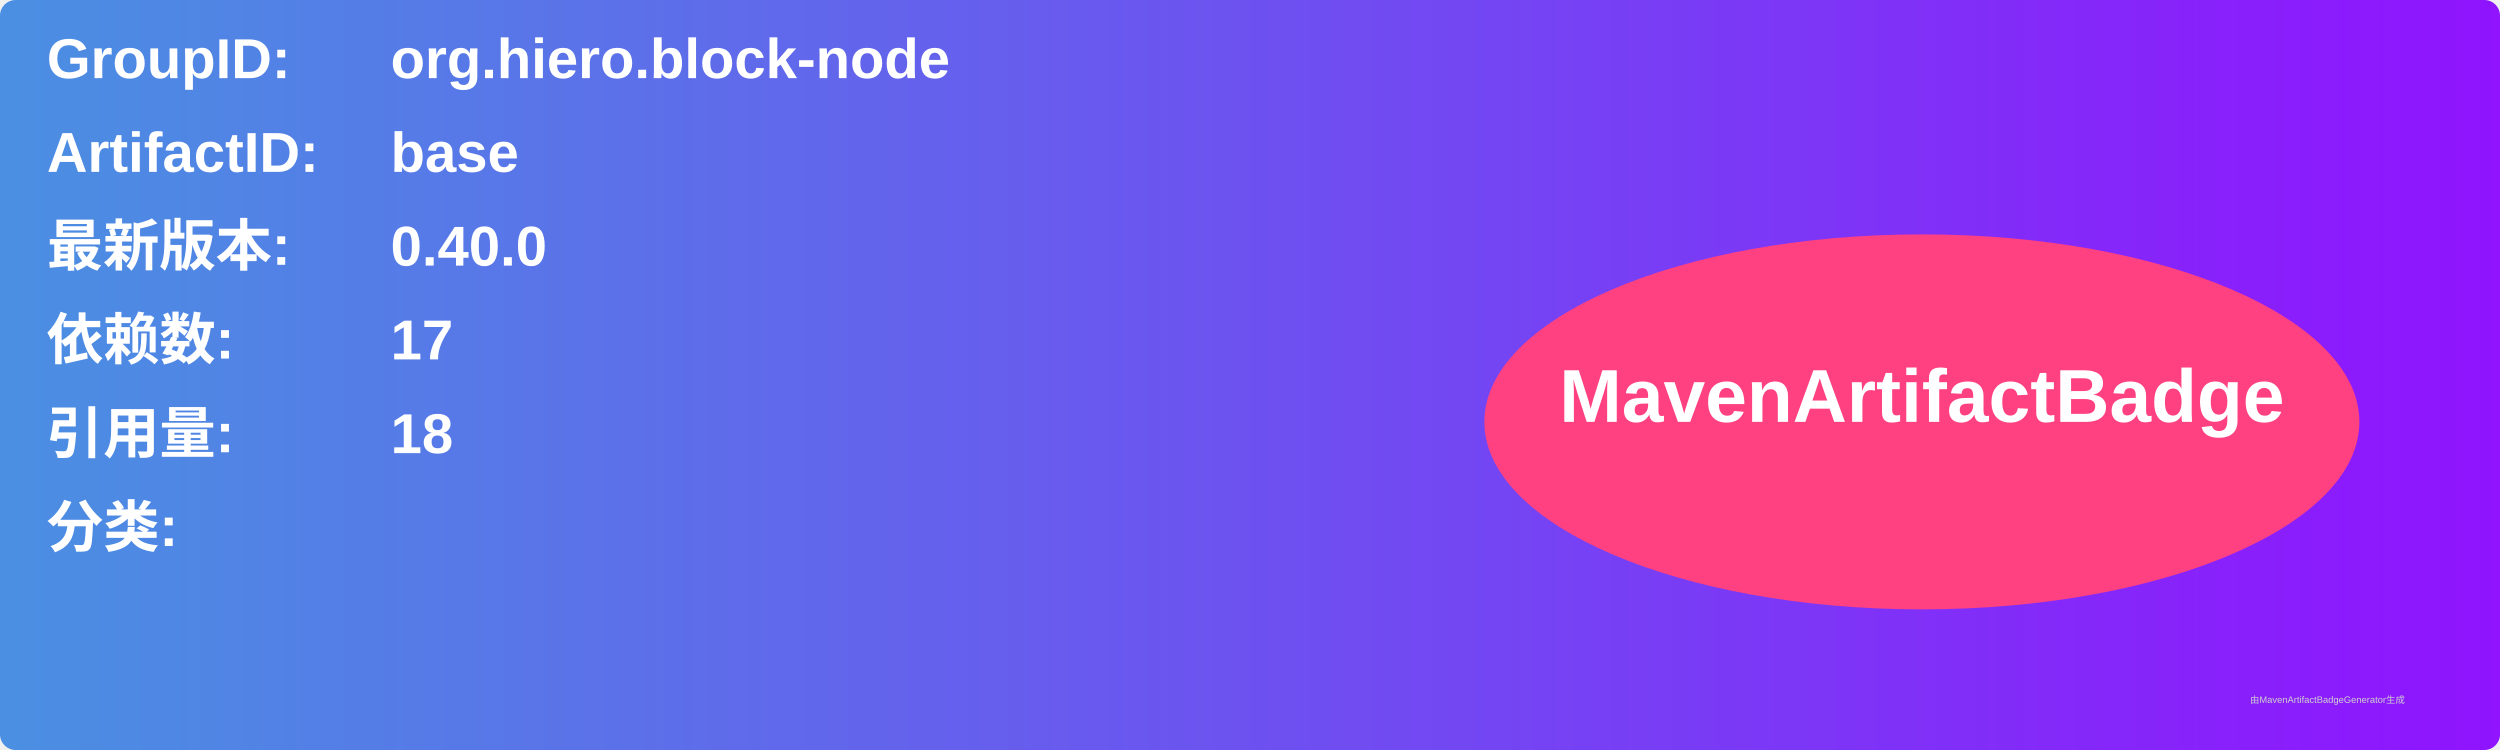
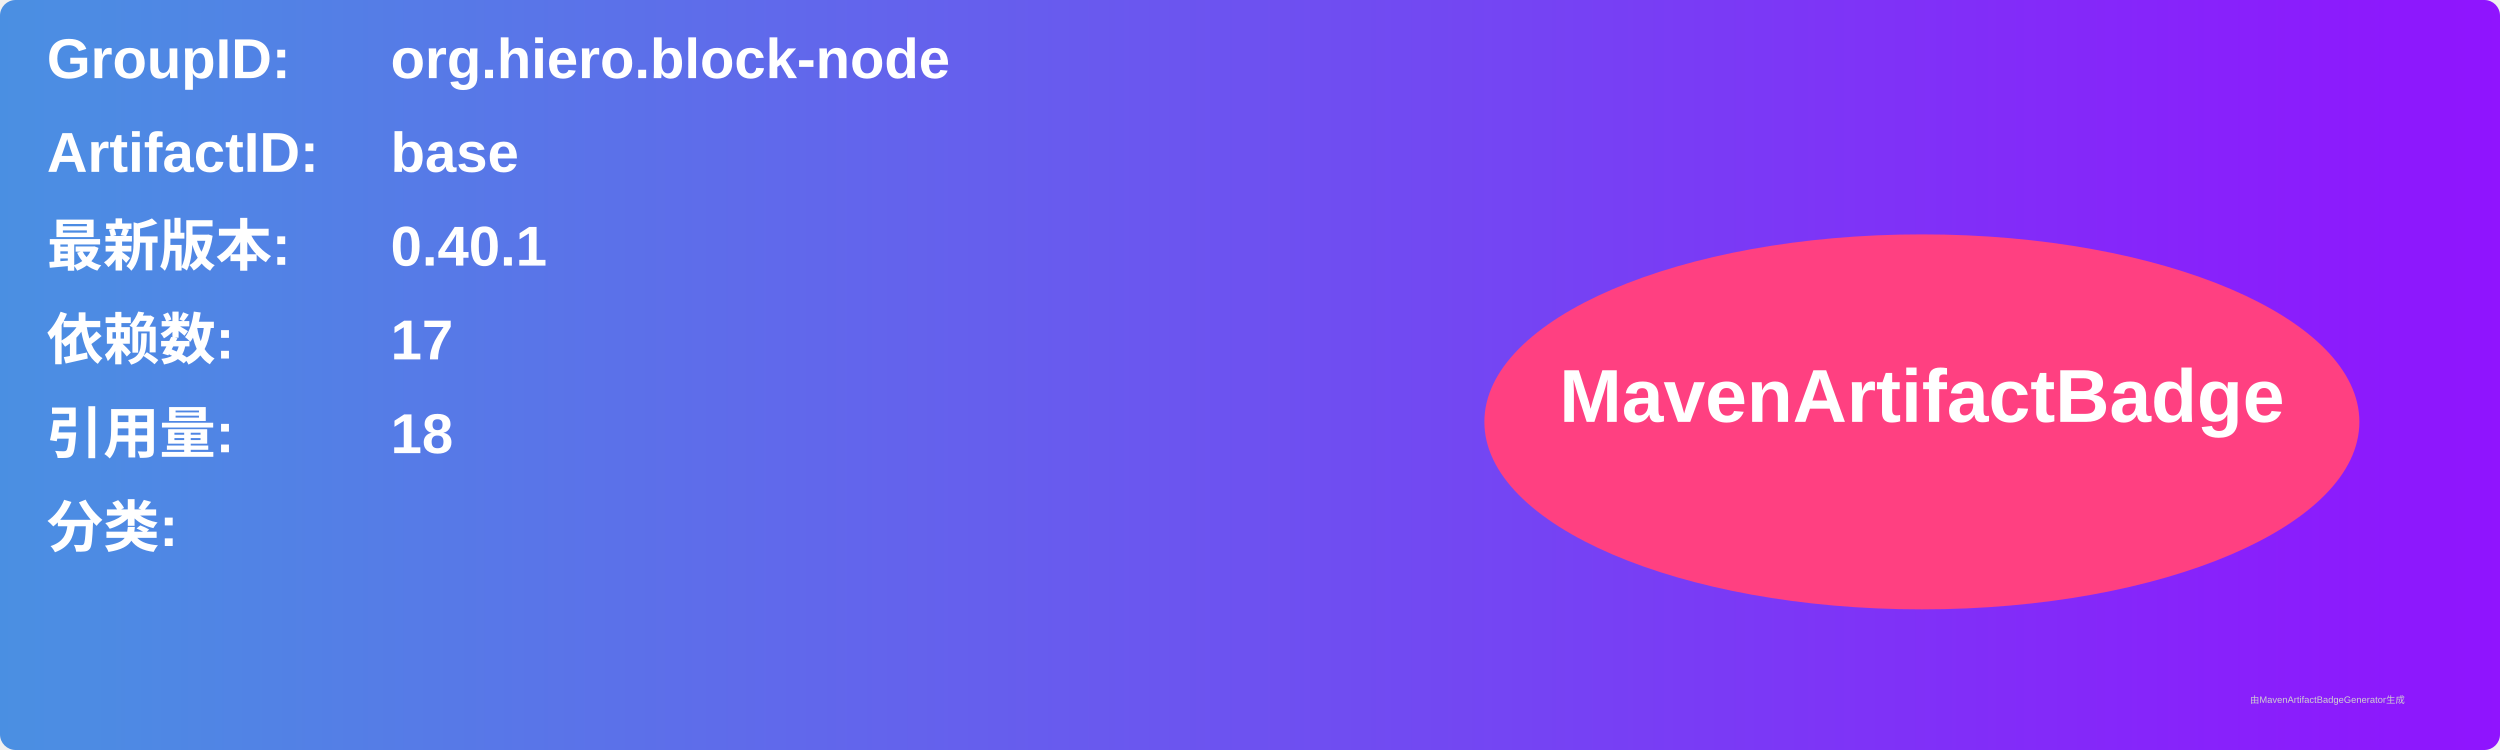
<svg xmlns="http://www.w3.org/2000/svg" width="800" height="240" viewBox="0 0 800 240">
  <linearGradient id="grad" x1="0%" y1="0%" x2="100%" y2="0%">
    <stop offset="0%" stop-color="#4a90e2" />
    <stop offset="100%" stop-color="#9013fe" />
  </linearGradient>
  <rect width="100%" height="100%" rx="5" ry="5" fill="url(#grad)" />
  <g transform="translate(15, 15)">
    <text x="0" y="10" font-family="Arial" font-size="18" fill="white" font-weight="bold" width="260">GroupID:</text>
    <text x="110" y="10" font-family="Arial" font-size="18" fill="white" font-weight="bold" width="460">org.hiero.block-node</text>
    <text x="0" y="40" font-family="Arial" font-size="18" fill="white" font-weight="bold" width="260">ArtifactID:</text>
    <text x="110" y="40" font-family="Arial" font-size="18" fill="white" font-weight="bold" width="460">base</text>
    <text x="0" y="70" font-family="Arial" font-size="18" fill="white" font-weight="bold">最新版本:</text>
    <text x="110" y="70" font-family="Arial" font-size="18" fill="white" font-weight="bold">
-       <tspan font-weight="bold">0.40.0</tspan>
+       <tspan font-weight="bold">0.40.1</tspan>
    </text>
    <text x="0" y="100" font-family="Arial" font-size="18" fill="white" font-weight="bold">依赖数: </text>
    <text x="110" y="100" font-family="Arial" font-size="18" fill="white">
      <tspan font-weight="bold">17</tspan>
    </text>
    <text x="0" y="130" font-family="Arial" font-size="18" fill="white" font-weight="bold">引用量: </text>
    <text x="110" y="130" font-family="Arial" font-size="18" fill="white">
      <tspan font-weight="bold">18</tspan>
    </text>
    <text x="0" y="160" font-family="Arial" font-size="18" fill="white" font-weight="bold">分类:</text>
    <text x="10" y="190" font-family="Arial" font-size="10" fill="white">
      <tspan font-weight="bold" />
    </text>
    <ellipse cx="600" cy="120" rx="140" ry="60" fill="#ff4081" />
    <text x="600" y="120" text-anchor="middle" font-family="Arial" font-size="24" fill="white" font-weight="bold">MavenArtifactBadge</text>
  </g>
  <text x="720" y="225" font-family="Arial" font-size="3" fill="#d0d0d0">由MavenArtifactBadgeGenerator生成</text>
</svg>
